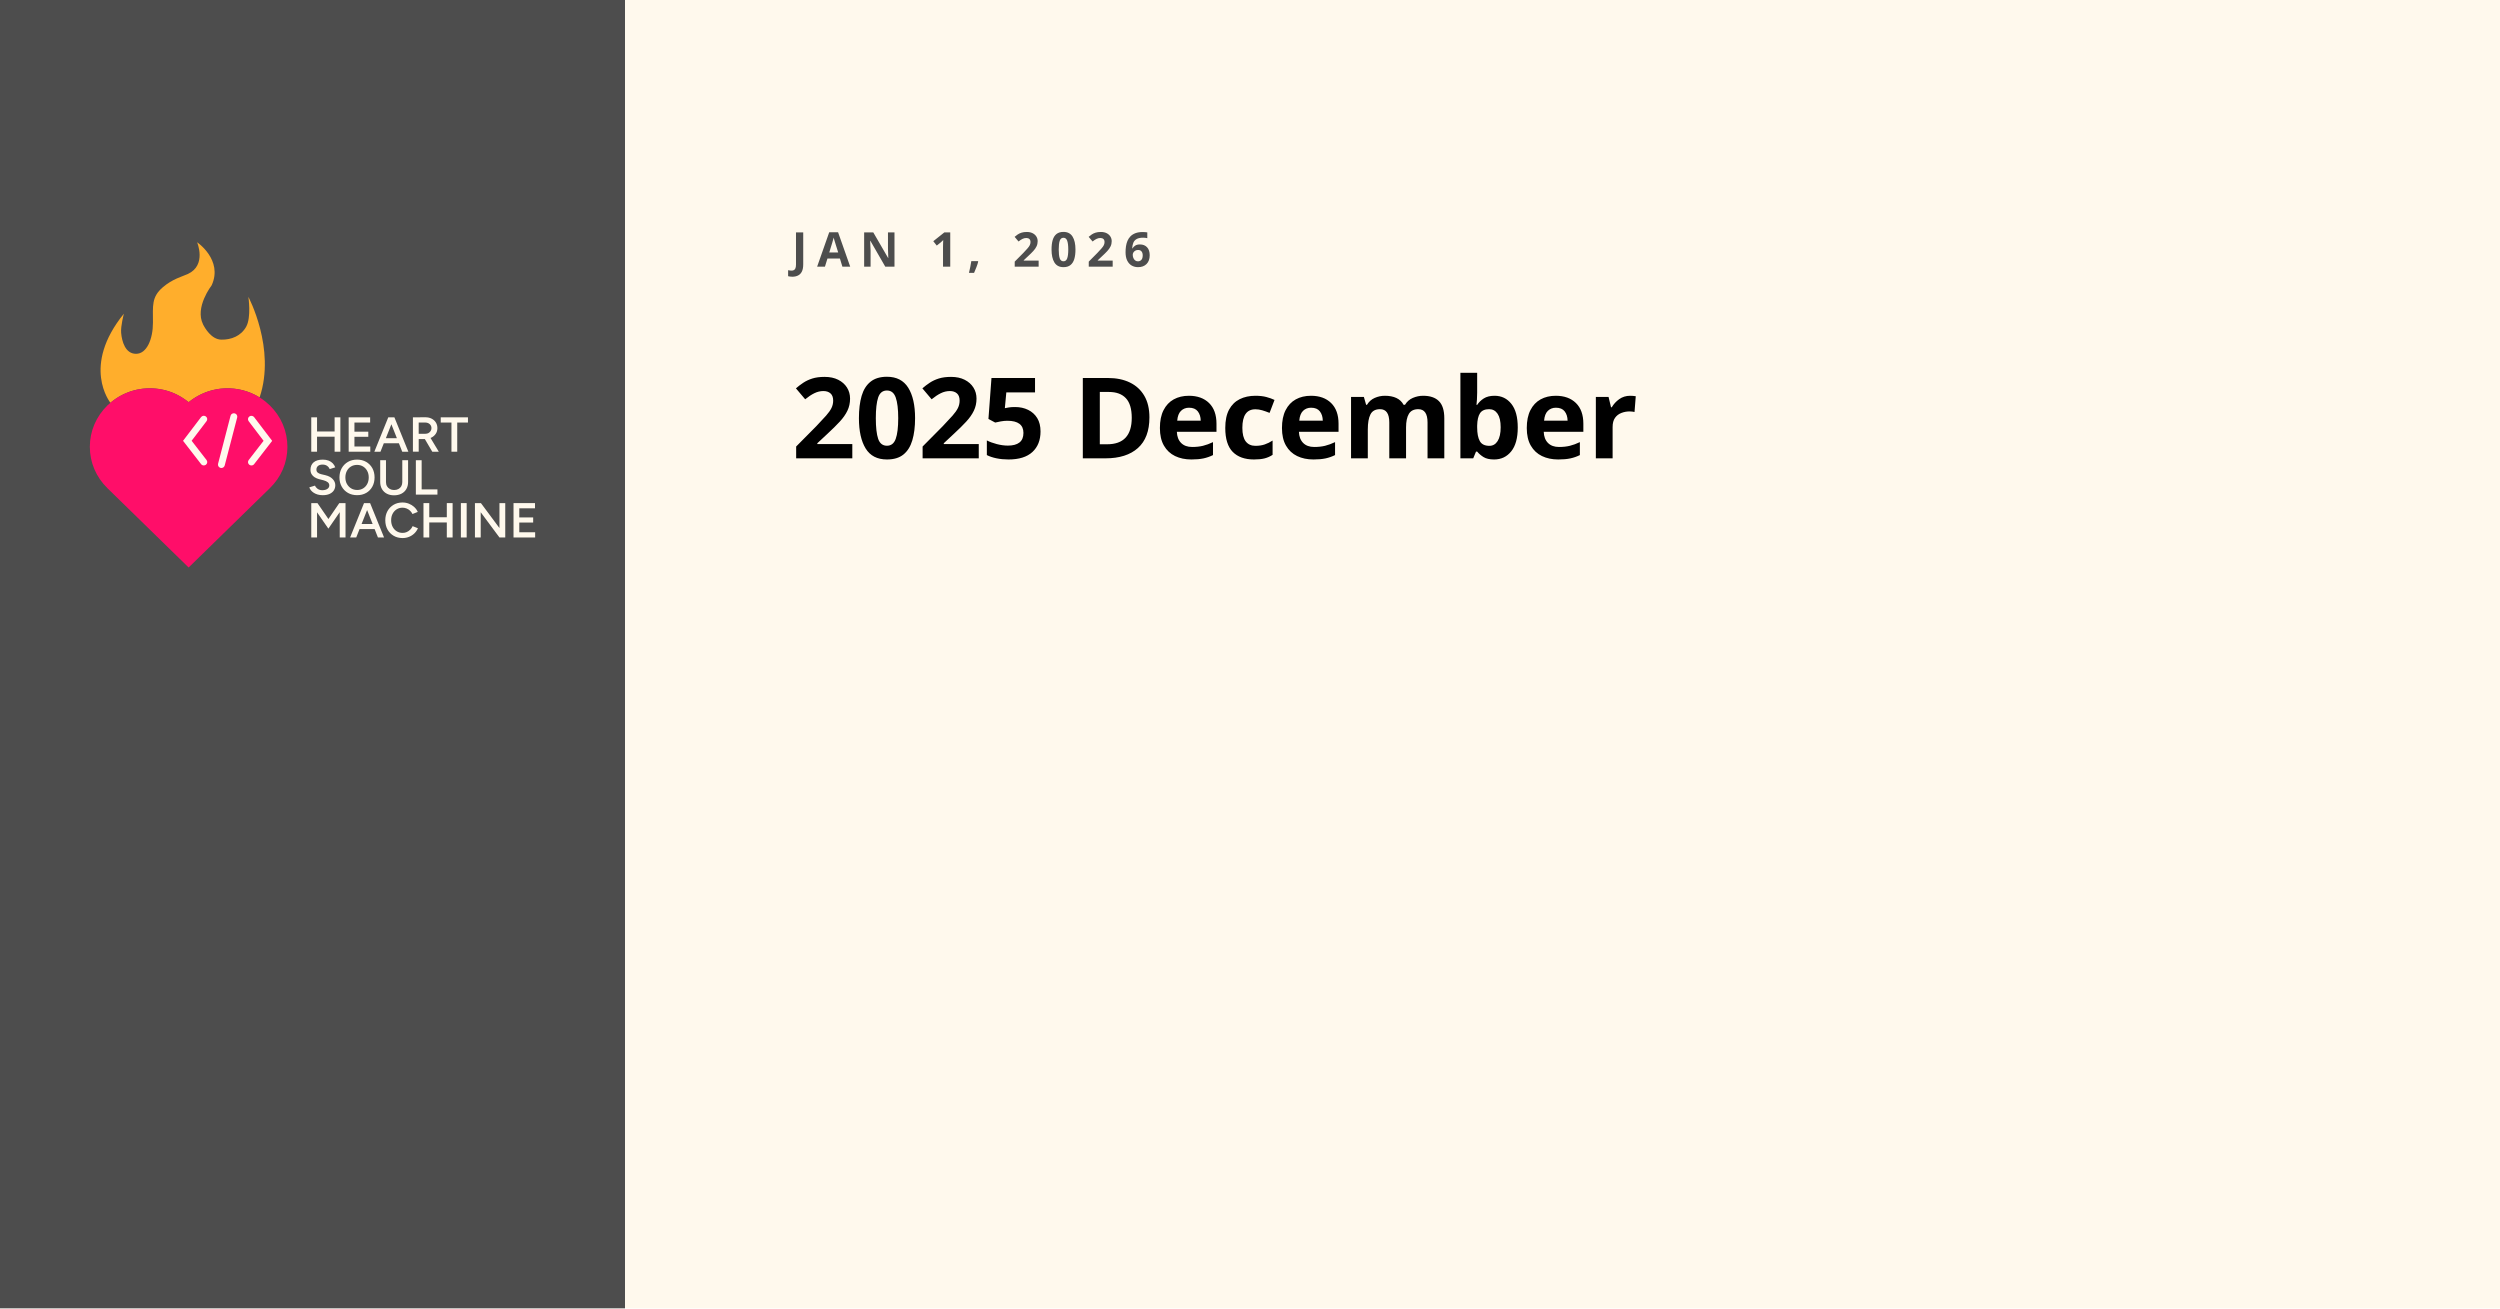
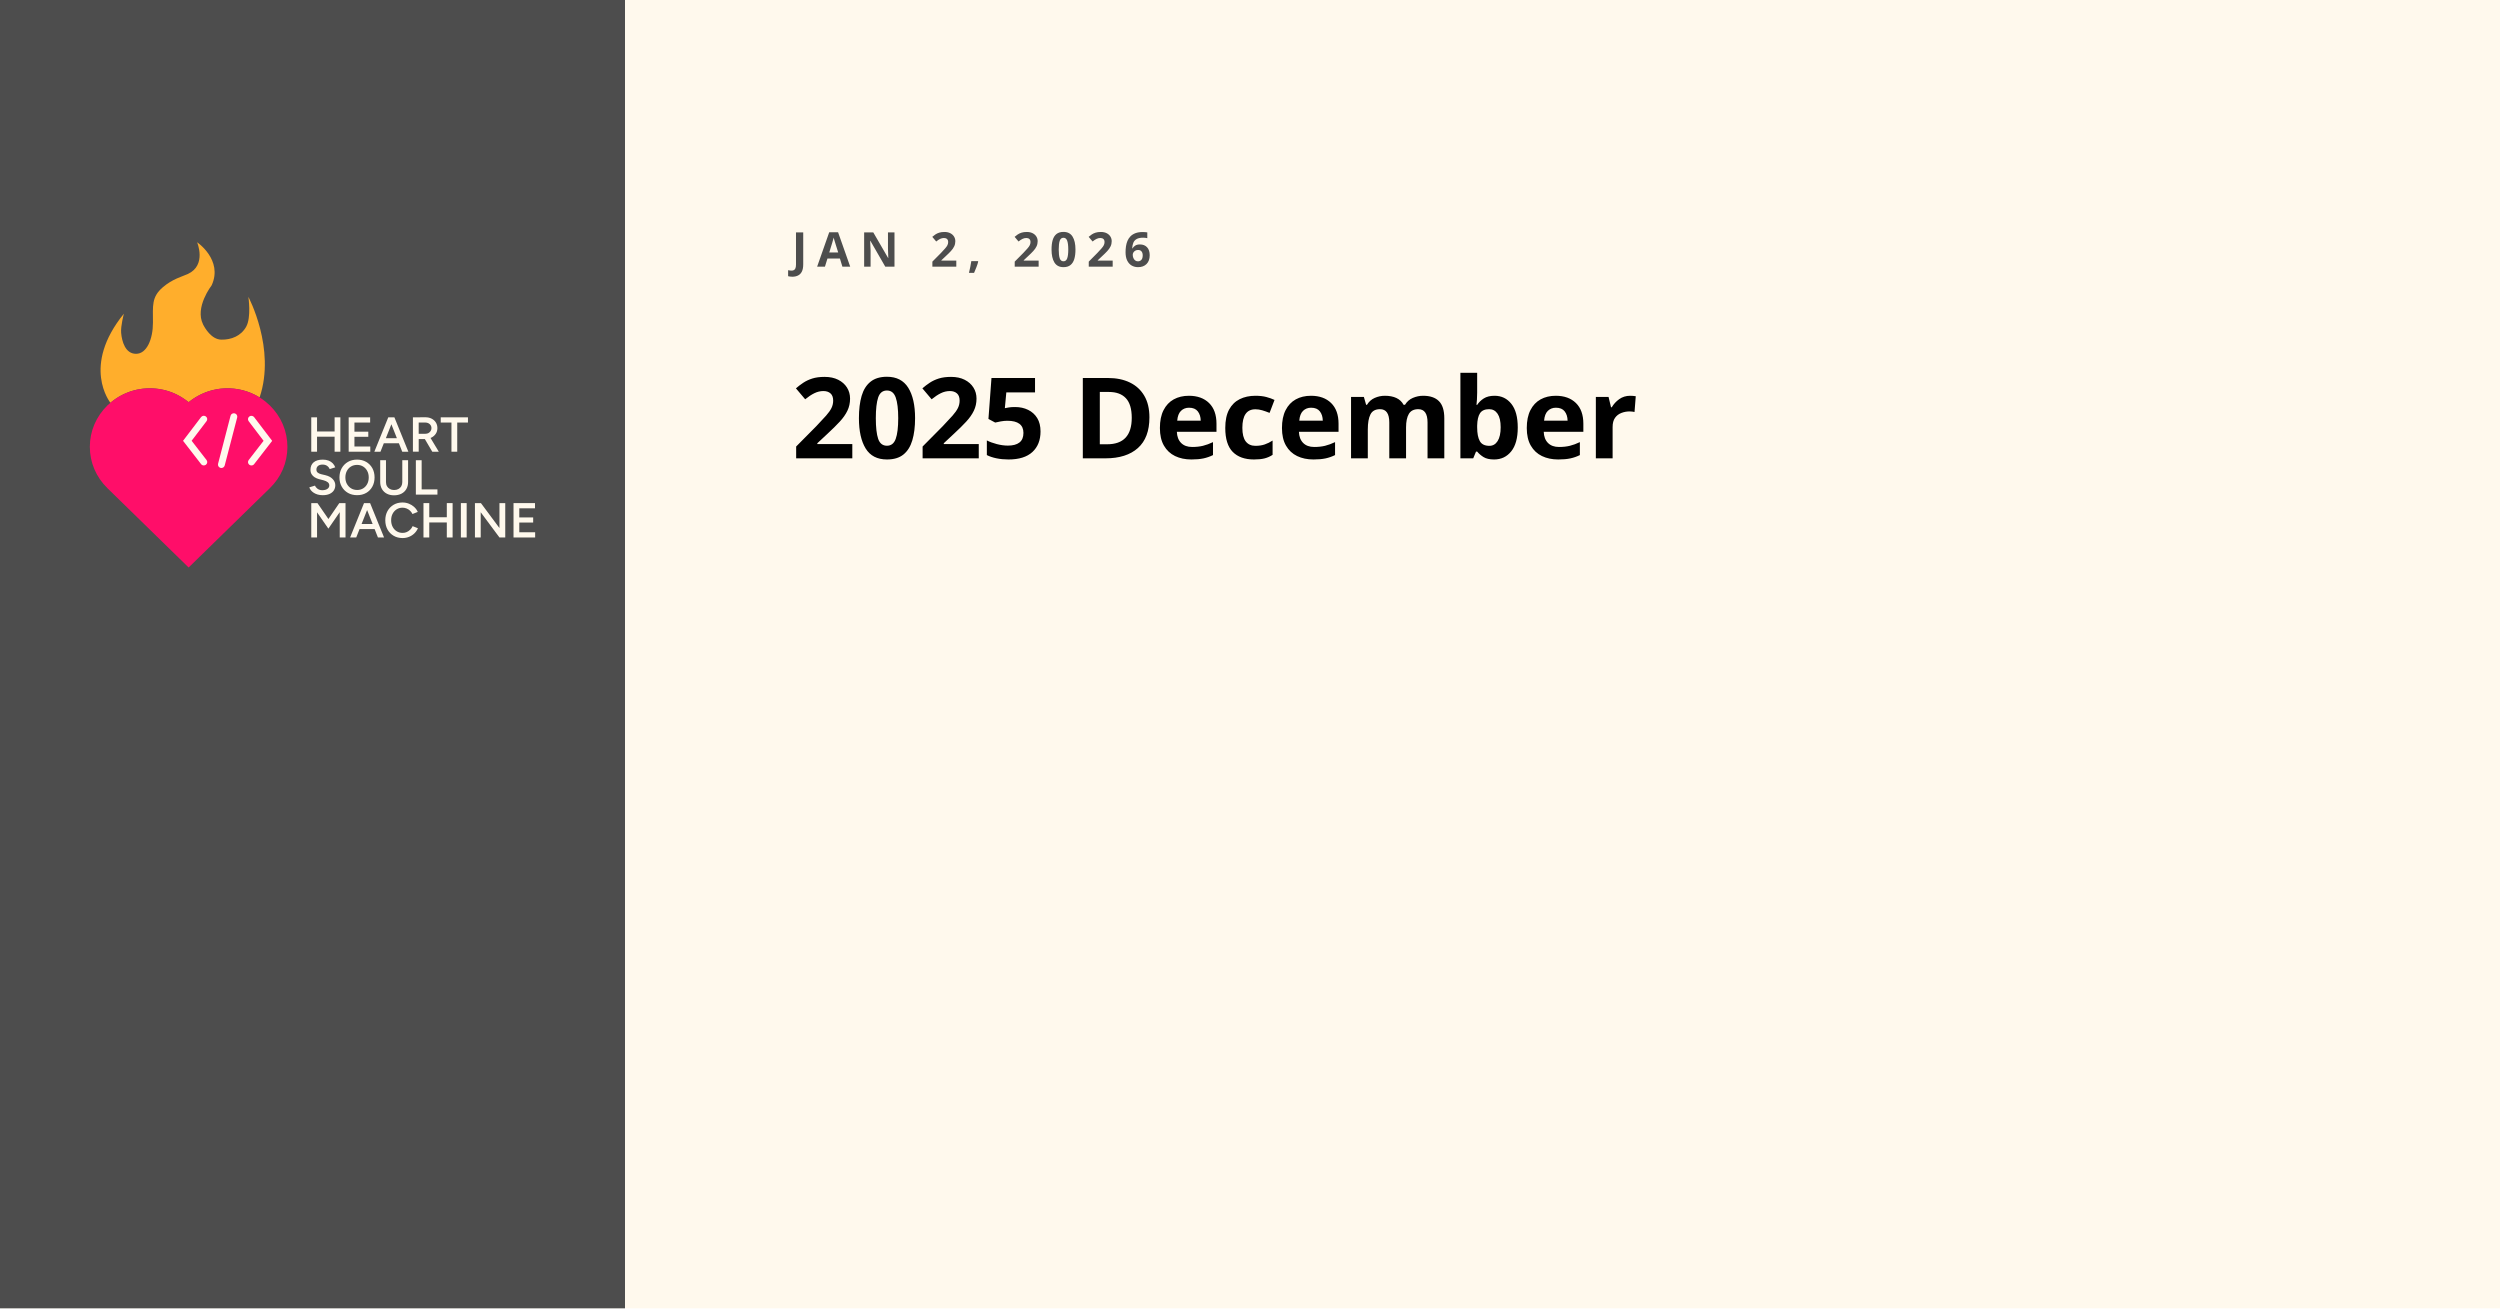
<svg xmlns="http://www.w3.org/2000/svg" id="Preview" data-name="Layer 1" viewBox="0 0 1200 628">
  <defs>
    <style>

      .date {
        font-family: Figtree;
        font-size: 23.02px;
        font-variation-settings: 'wght' 300;
        font-weight: 700;
        letter-spacing: .2em;
        text-transform: uppercase;
      }

      .date, .grey {
        fill: #4d4d4d;
      }

      .description {
        font-family: Figtree-Bold, Figtree;
        font-variation-settings: 'wght' 700;
        font-weight: 700;
        letter-spacing: -.01em;
        font-size: 54px;
      }

      .grey, .cls-7, .paper, .cls-9 {
        stroke-width: 0px;
      }

      .cls-7 {
        fill: #ffae2c;
      }

      .paper {
        fill: #fff9ed;
      }

      .cls-9 {
        fill: #ff0e69;
      }
    </style>
  </defs>
  <rect class="paper" width="1200" height="628" />
  <rect class="grey" width="300" height="628" />
  <text class="date" transform="translate(380 128)">
-     <tspan x="0" y="0">JAN 1, 2026</tspan>
+     <tspan x="0" y="0">JAN 2, 2026</tspan>
  </text>
  <text class="description" transform="translate(380 220)">
    <tspan x="0" y="0">2025 December</tspan>
  </text>
  <g>
    <g>
      <path class="cls-7" d="M53,193.33h0c.62-.54,1.27-1.04,1.93-1.51.03-.02.05-.04.08-.06.65-.46,1.31-.89,1.99-1.29.04-.02.07-.04.11-.07.68-.4,1.37-.77,2.07-1.11.03-.01.06-.03.09-.04.72-.34,1.44-.66,2.18-.94,0,0,0,0,0,0,7.56-2.88,16.12-2.53,23.47,1.11,0,0,.01,0,.02.01.73.36,1.44.75,2.14,1.18.01,0,.02.01.03.02.7.43,1.39.89,2.06,1.38h0s1.38,1.02,1.38,1.02c1.04-.86,2.14-1.61,3.26-2.3.05-.03.11-.07.16-.1,3.08-1.87,6.42-3.13,9.86-3.76.06-.01.13-.02.19-.04.66-.12,1.32-.21,1.98-.28.05,0,.1,0,.15-.01,2.77-.28,5.56-.18,8.3.32.04,0,.09.01.13.02.65.12,1.3.27,1.95.43.07.02.14.04.21.06,2.72.72,5.35,1.84,7.79,3.35h.1c7.88-23.41-5.41-48.23-5.41-48.23,0,0,1.47,9.77-1.03,14.29-2.49,4.52-7.2,6.34-11.98,6.25-4.78-.09-7.94-5.7-8.74-7.32-4.09-8.22,4.07-18.65,4.13-18.77,5.56-12.17-6.99-20.66-6.99-20.66,0,0,4.68,10.97-4.39,15.21-2.72,1.27-7.33,2.32-12.07,6.4-5.51,4.74-4.73,8.88-4.73,16.9,0,8.02-2.97,15.04-8.12,15.04-5.16,0-6.78-5.9-7.15-10.04-.29-3.26,1.31-9.21,1.31-9.21-20.49,25.26-6.58,42.51-6.48,42.75h.01Z" />
      <path class="cls-9" d="M129.49,194.58c-10.63-10.36-27.56-10.96-38.95-1.53-11.39-9.43-28.31-8.83-38.95,1.53-5.46,5.33-8.47,12.39-8.47,19.89s3.01,14.57,8.47,19.89c3.04,2.99,37.83,36.94,38.18,37.28l.78.76.77-.76c2.41-2.38,22.96-22.44,32.84-32.08,3.16-3.09,5.25-5.12,5.32-5.19,5.45-5.26,8.46-12.28,8.48-19.78.02-7.56-2.99-14.66-8.47-20.01Z" />
      <path class="paper" d="M99.14,220.81c.55.71.41,1.73-.31,2.27-.3.22-.65.33-1,.33-.5,0-.99-.22-1.31-.64l-8.66-11.18,8.65-11.37c.55-.72,1.58-.86,2.3-.33.73.54.88,1.55.33,2.27l-7.16,9.41,7.15,9.23Z" />
      <path class="paper" d="M113.85,200.38l-5.99,23.04c-.19.73-.86,1.22-1.59,1.22-.13,0-.27-.02-.41-.05-.88-.22-1.41-1.11-1.19-1.97l5.99-23.04c.22-.87,1.12-1.39,2-1.17.88.22,1.41,1.11,1.19,1.97Z" />
      <path class="paper" d="M121.99,222.78c-.32.42-.81.64-1.31.64-.35,0-.7-.11-1-.33-.72-.54-.86-1.56-.31-2.27l7.15-9.23-7.16-9.41c-.55-.72-.4-1.73.33-2.27.73-.54,1.76-.39,2.3.33l8.65,11.37-8.66,11.18Z" />
    </g>
    <g>
      <polygon class="paper" points="152.18 209.61 160.61 209.61 160.61 216.82 163.38 216.82 163.38 200.32 160.61 200.32 160.61 207.11 152.18 207.11 152.18 200.32 149.41 200.32 149.41 216.82 152.18 216.82 152.18 209.61" />
      <polygon class="paper" points="170.13 216.82 177.74 216.82 177.74 214.32 170.13 214.32 170.13 209.66 176.78 209.66 176.78 207.21 170.13 207.21 170.13 202.82 177.67 202.82 177.67 200.32 170.13 200.32 169.56 200.32 167.36 200.32 167.36 216.82 169.56 216.82 170.13 216.82" />
      <path class="paper" d="M184.25,212.77h7.22l1.6,4.05h2.94l-6.7-16.5h-2.94l-6.68,16.5h2.94l1.6-4.05ZM187.86,203.65l2.65,6.69h-5.3l2.65-6.69Z" />
      <path class="paper" d="M200.98,210.74h2.94l3.57,6.08h3.13l-3.97-6.6c.13-.05.26-.1.38-.16.91-.45,1.62-1.06,2.14-1.85.52-.78.78-1.69.78-2.71s-.25-1.93-.74-2.71c-.49-.79-1.18-1.4-2.06-1.85-.88-.45-1.89-.66-3.04-.65l-3.4.02h-2.51v16.5h2.78v-6.08ZM206.24,203.57c.57.5.86,1.15.86,1.93,0,.52-.13.98-.4,1.39-.26.41-.61.73-1.03.97-.42.24-.91.35-1.45.35h-3.25v-5.4h3.04c.91,0,1.65.25,2.23.75Z" />
      <polygon class="paper" points="211.55 202.82 216.7 202.82 216.7 216.82 219.47 216.82 219.47 202.82 224.62 202.82 224.62 200.32 211.55 200.32 211.55 202.82" />
      <path class="paper" d="M150.59,236.53c.55.36,1.19.64,1.91.85.73.2,1.53.31,2.41.31,1.29,0,2.39-.2,3.29-.61.9-.41,1.58-.97,2.05-1.7s.69-1.56.69-2.5c0-1.07-.42-2.04-1.24-2.92-.83-.88-1.99-1.5-3.49-1.86l-2.06-.49c-.7-.17-1.26-.43-1.66-.77-.41-.34-.61-.81-.61-1.43,0-.75.26-1.34.78-1.77.52-.42,1.23-.64,2.14-.64s1.61.2,2.2.61c.59.41,1,.93,1.24,1.56l2.68-.85c-.26-.71-.65-1.34-1.17-1.9-.53-.56-1.19-1-2-1.32-.81-.32-1.74-.48-2.81-.48-1.9,0-3.36.43-4.38,1.28-1.02.86-1.53,2.05-1.53,3.6,0,.82.18,1.52.54,2.12.36.6.85,1.09,1.48,1.48.63.39,1.34.69,2.12.9l2.06.52c.86.22,1.55.53,2.06.93.51.4.77.92.77,1.54,0,.69-.3,1.25-.91,1.67-.61.42-1.43.64-2.47.64-.89-.02-1.64-.24-2.25-.68-.61-.44-1.01-.95-1.22-1.53l-2.73.83c.14.49.4.95.75,1.4s.81.85,1.36,1.21Z" />
      <path class="paper" d="M175.79,236.6c1.25-.72,2.23-1.73,2.94-3.02.71-1.29,1.06-2.77,1.06-4.43s-.36-3.14-1.06-4.42c-.71-1.28-1.7-2.29-2.97-3.02-1.27-.73-2.72-1.1-4.37-1.1s-3.12.37-4.38,1.1c-1.26.73-2.25,1.74-2.98,3.02-.73,1.28-1.09,2.76-1.09,4.44s.36,3.12,1.09,4.41c.73,1.29,1.73,2.29,3,3.02s2.74,1.08,4.4,1.08,3.09-.36,4.34-1.08ZM166.51,232.28c-.49-.9-.73-1.95-.73-3.12s.24-2.2.72-3.11c.48-.91,1.14-1.62,1.99-2.13.84-.51,1.81-.77,2.9-.77s2.07.26,2.91.78c.84.52,1.5,1.23,1.97,2.13.48.9.72,1.94.72,3.12s-.24,2.2-.71,3.1c-.47.9-1.12,1.61-1.95,2.13-.83.52-1.79.78-2.87.78s-2.08-.26-2.93-.78c-.85-.52-1.52-1.23-2.01-2.13Z" />
      <path class="paper" d="M182.5,220.91v10.47c0,1.27.28,2.39.83,3.35.55.96,1.32,1.7,2.32,2.23s2.16.79,3.48.79,2.56-.26,3.58-.79c1.01-.53,1.79-1.27,2.34-2.23.55-.96.83-2.07.83-3.35v-10.47h-2.78v10.47c0,.77-.16,1.44-.48,2.01-.32.57-.78,1.02-1.38,1.34-.6.32-1.29.48-2.07.48s-1.44-.16-2.03-.48c-.59-.32-1.05-.77-1.38-1.34-.33-.57-.49-1.24-.49-2.01v-10.47h-2.78Z" />
      <polygon class="paper" points="209.97 234.91 202.39 234.91 202.39 220.91 199.61 220.91 199.61 237.41 201.55 237.41 202.39 237.41 209.97 237.41 209.97 234.91" />
      <polygon class="paper" points="163.07 241.53 162.86 241.49 157.64 249.13 152.38 241.49 152.18 241.52 152.18 241.49 149.41 241.49 149.41 257.99 152.18 257.99 152.18 245.9 157.62 253.75 163.07 245.83 163.07 257.99 165.85 257.99 165.85 241.49 163.07 241.49 163.07 241.53" />
      <path class="paper" d="M177.53,241.49h-2.8l-6.68,16.5h2.94l1.6-4.05h7.22l1.6,4.05h2.94l-6.7-16.5h-.14ZM173.56,251.51l2.65-6.69,2.65,6.69h-5.3Z" />
      <path class="paper" d="M196.9,254.24c-.49.49-1.04.87-1.65,1.14-.61.28-1.27.41-1.97.41-1.07,0-2.02-.26-2.86-.78-.84-.52-1.49-1.23-1.96-2.15-.47-.91-.71-1.96-.71-3.14s.23-2.22.71-3.12c.47-.9,1.12-1.61,1.94-2.13.82-.52,1.76-.78,2.81-.78.69,0,1.34.13,1.96.38.62.25,1.18.61,1.66,1.07.49.46.87.99,1.16,1.59l2.54-1.01c-.4-.9-.97-1.68-1.71-2.36-.74-.68-1.59-1.21-2.55-1.59-.96-.38-1.98-.58-3.06-.58-1.61,0-3.04.37-4.28,1.1-1.24.73-2.22,1.74-2.93,3.02-.71,1.28-1.06,2.75-1.06,4.42s.36,3.14,1.06,4.42c.71,1.28,1.69,2.29,2.94,3.02,1.25.73,2.68,1.1,4.3,1.1,1.1,0,2.14-.2,3.11-.59s1.83-.95,2.56-1.66c.73-.71,1.3-1.54,1.7-2.46l-2.54-1.01c-.29.64-.67,1.21-1.16,1.7Z" />
      <polygon class="paper" points="214.47 248.28 206.05 248.28 206.05 241.49 203.27 241.49 203.27 257.99 206.05 257.99 206.05 250.78 214.47 250.78 214.47 257.99 217.25 257.99 217.25 241.49 214.47 241.49 214.47 248.28" />
      <rect class="paper" x="221.22" y="241.49" width="2.78" height="16.5" />
      <polygon class="paper" points="239.74 253.47 230.84 241.49 227.97 241.49 227.97 257.99 230.74 257.99 230.74 245.87 239.74 257.99 242.52 257.99 242.52 241.49 239.74 241.49 239.74 253.47" />
      <polygon class="paper" points="249.26 255.49 249.26 250.82 255.92 250.82 255.92 248.37 249.26 248.37 249.26 243.99 256.8 243.99 256.8 241.49 249.26 241.49 248.69 241.49 246.49 241.49 246.49 257.99 248.69 257.99 249.26 257.99 256.87 257.99 256.87 255.49 249.26 255.49" />
    </g>
  </g>
</svg>
